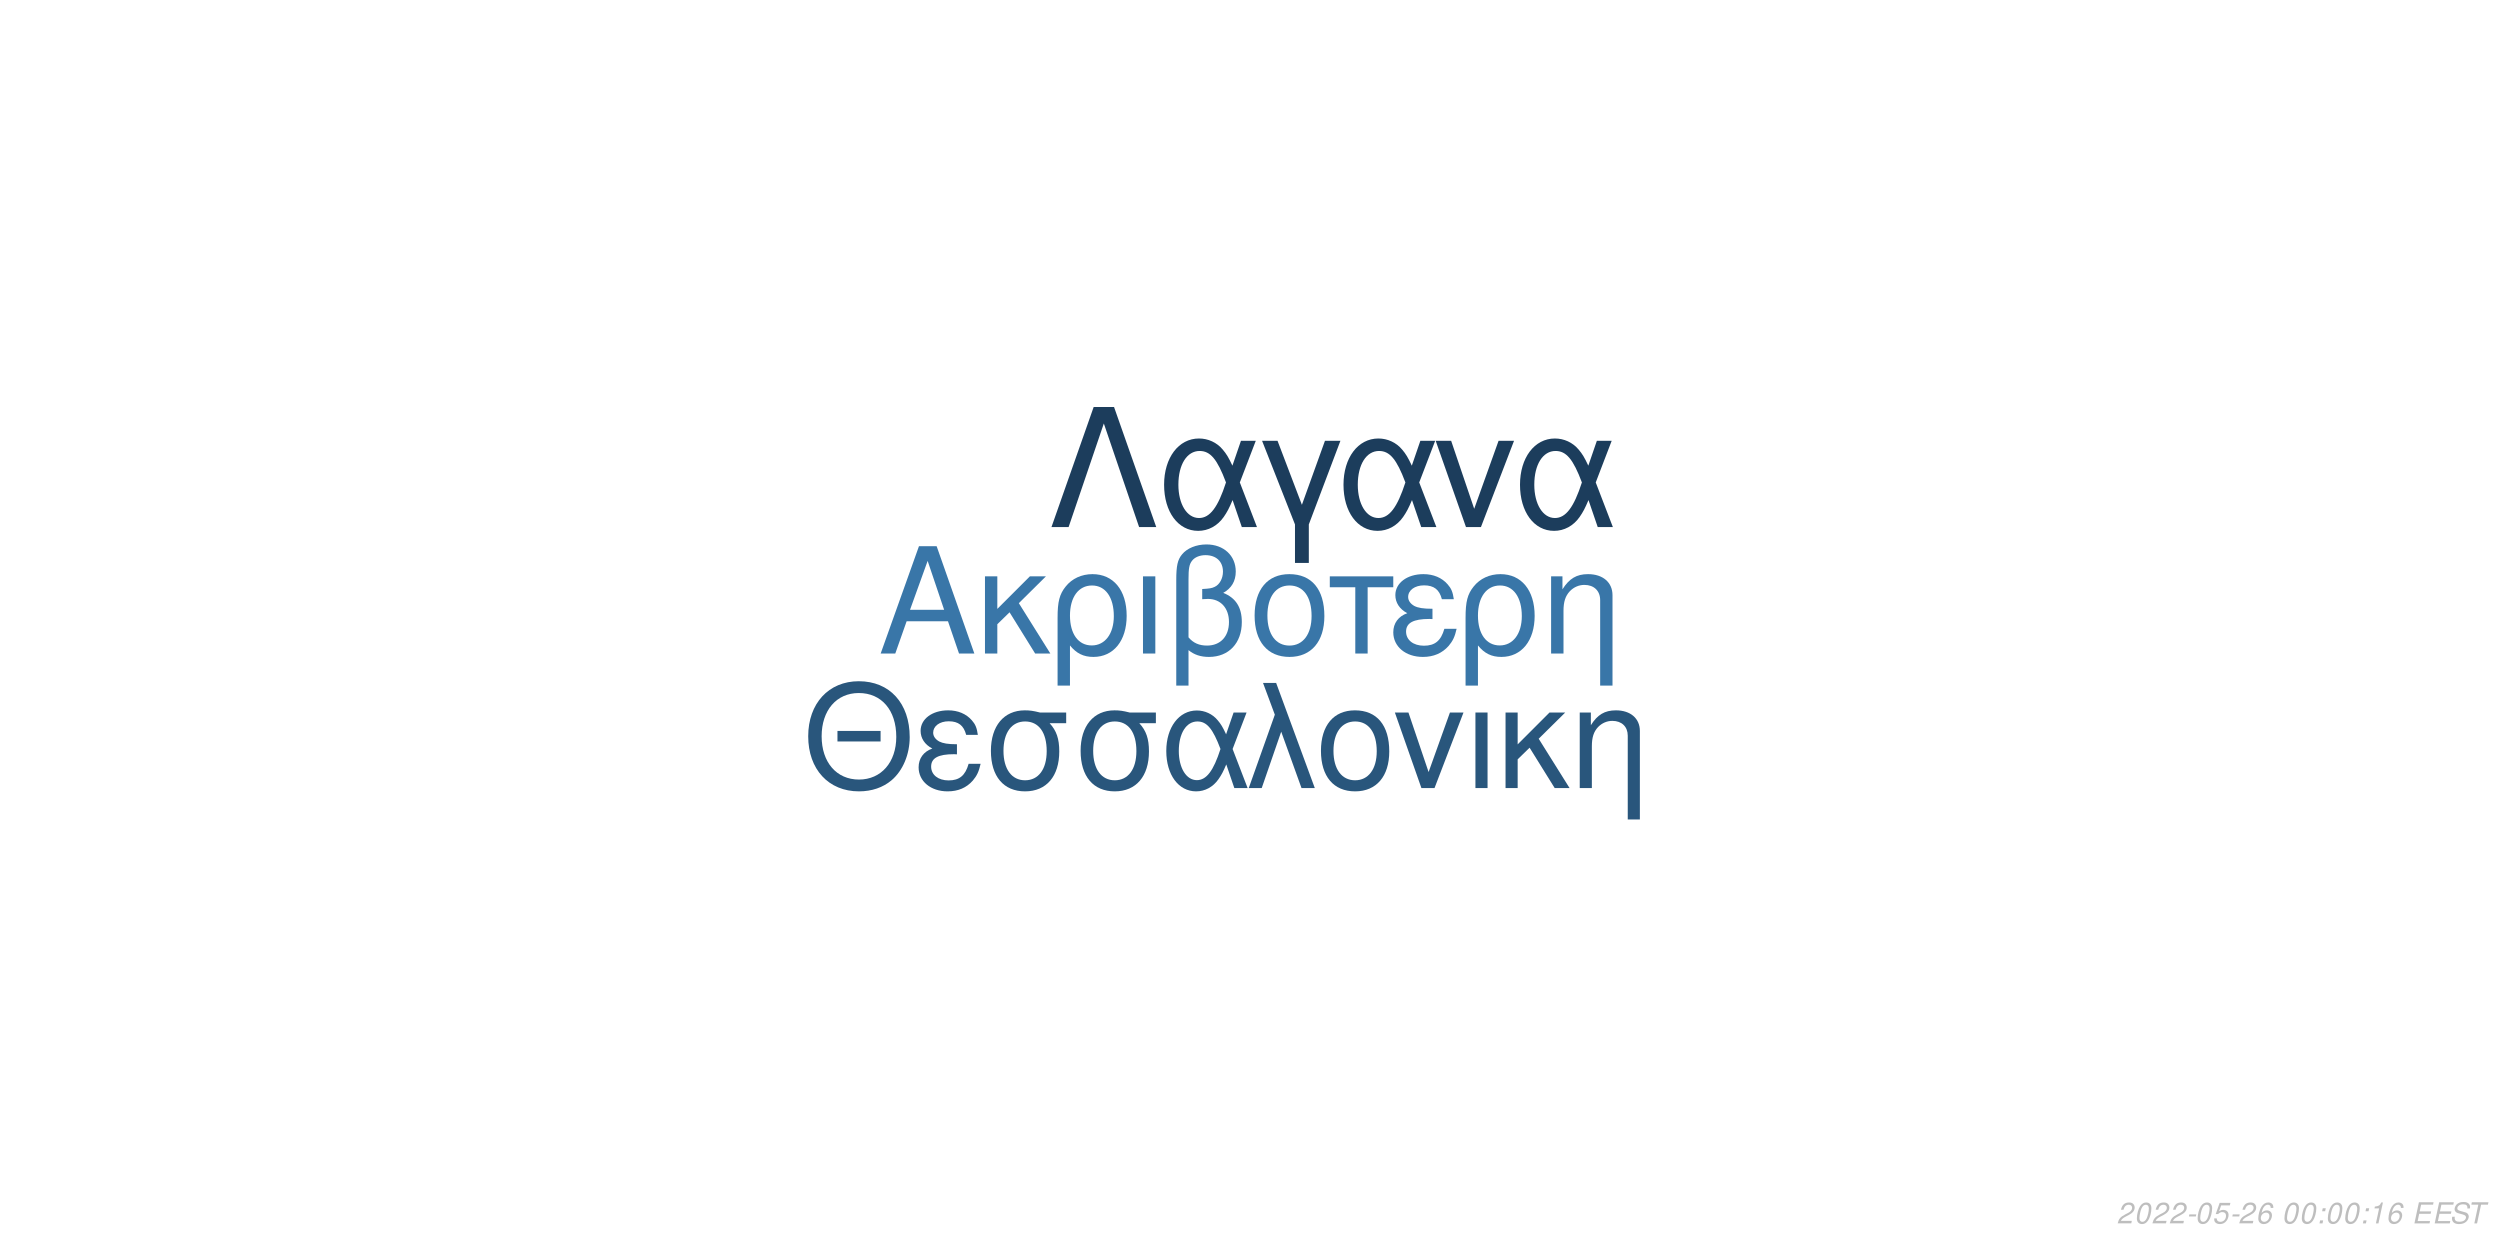
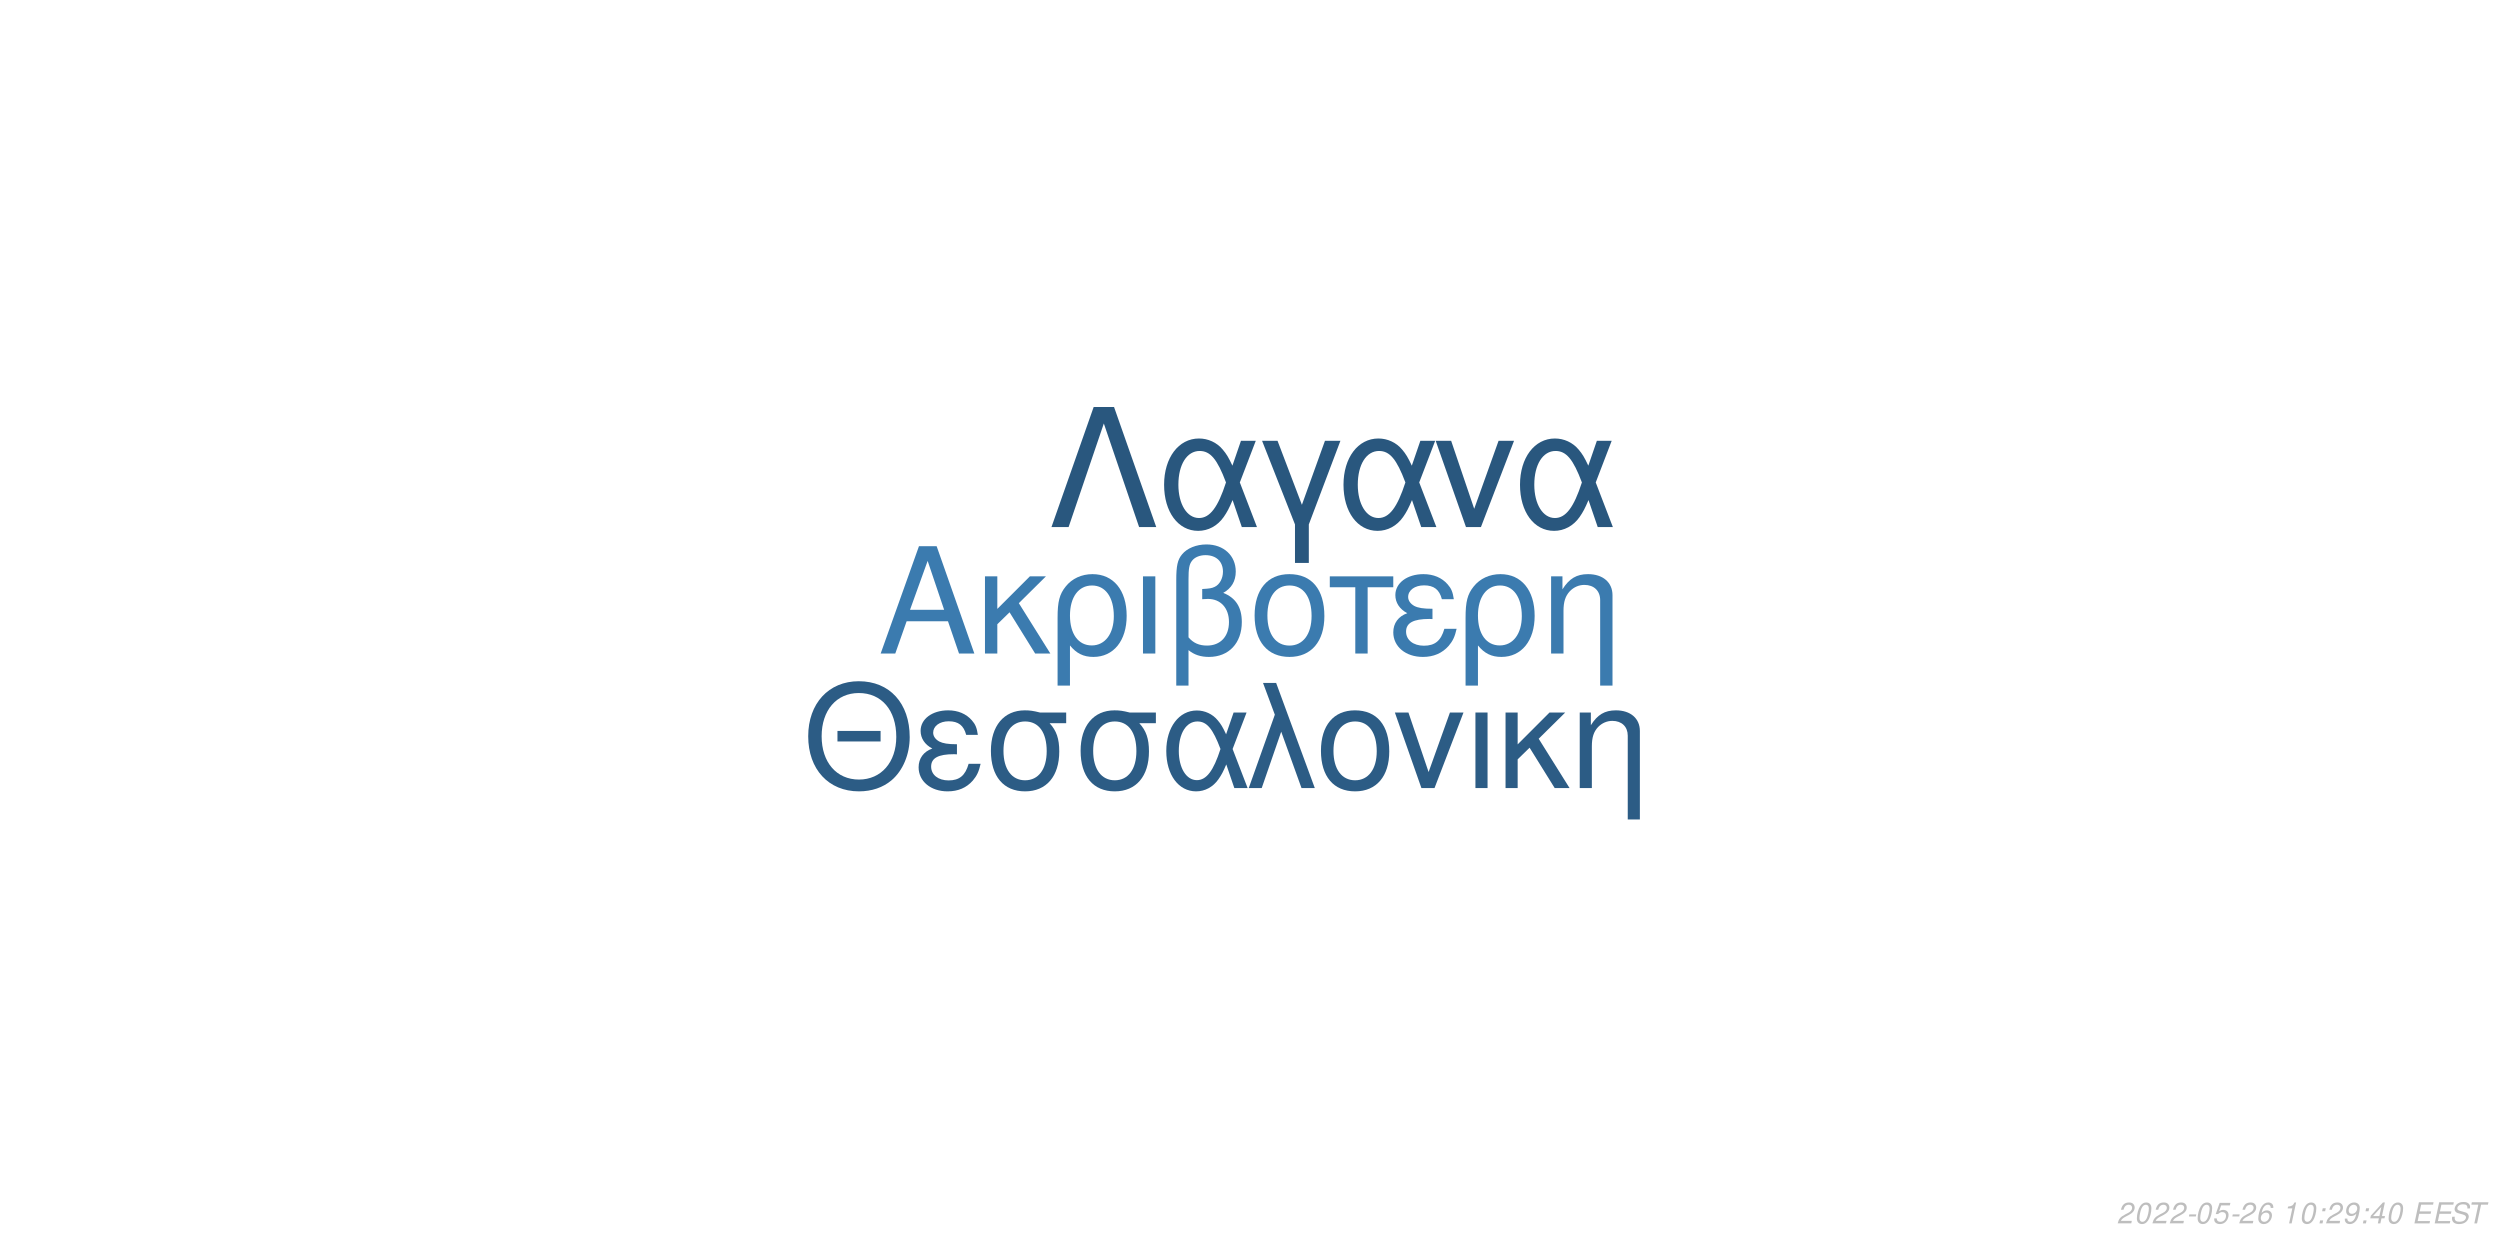
<svg xmlns="http://www.w3.org/2000/svg" xmlns:xlink="http://www.w3.org/1999/xlink" width="864pt" height="432pt" viewBox="0 0 864 432" version="1.1">
  <defs>
    <g>
      <symbol overflow="visible" id="glyph0-0">
        <path style="stroke:none;" d="" />
      </symbol>
      <symbol overflow="visible" id="glyph0-1">
        <path style="stroke:none;" d="M 24.125 -11.141 L 27.938 0 L 33.234 0 L 20.203 -37.094 L 14.094 -37.094 L 0.859 0 L 5.906 0 L 9.828 -11.141 Z M 22.797 -15.109 L 11 -15.109 L 17.094 -32.016 Z M 22.797 -15.109 " />
      </symbol>
      <symbol overflow="visible" id="glyph0-2">
        <path style="stroke:none;" d="M 7.172 -15.422 L 7.172 -26.672 L 2.906 -26.672 L 2.906 0 L 7.172 0 L 7.172 -10.125 L 11.406 -14.25 L 20.25 0 L 25.5 0 L 14.609 -17.406 L 23.969 -26.672 L 18.422 -26.672 Z M 7.172 -15.422 " />
      </symbol>
      <symbol overflow="visible" id="glyph0-3">
        <path style="stroke:none;" d="M 3 11.094 L 7.281 11.094 L 7.281 -2.797 C 9.516 -0.047 11.953 1.172 15.375 1.172 C 22.344 1.172 26.875 -4.422 26.875 -13.031 C 26.875 -21.891 22.297 -27.438 15.062 -27.438 C 11.297 -27.438 7.984 -25.906 5.797 -23.156 C 3.672 -20.516 3 -17.969 3 -12.359 Z M 14.906 -23.516 C 19.547 -23.516 22.438 -19.438 22.438 -12.922 C 22.438 -6.812 19.391 -2.797 14.812 -2.797 C 10.172 -2.797 7.281 -6.766 7.281 -13.125 C 7.281 -19.484 10.234 -23.516 14.906 -23.516 Z M 14.906 -23.516 " />
      </symbol>
      <symbol overflow="visible" id="glyph0-4">
        <path style="stroke:none;" d="M 3.516 0 L 7.781 0 L 7.781 -26.672 L 3.516 -26.672 Z M 3.516 0 " />
      </symbol>
      <symbol overflow="visible" id="glyph0-5">
        <path style="stroke:none;" d="M 4.016 11.094 L 8.25 11.094 L 8.25 -1.172 C 10.172 0.406 12.422 1.172 15.312 1.172 C 22.188 1.172 26.672 -3.609 26.672 -10.891 C 26.672 -15.984 24.578 -19.234 20.25 -20.969 C 23.109 -22.547 24.578 -25.031 24.578 -28.344 C 24.578 -33.844 20.406 -37.703 14.453 -37.703 C 10.938 -37.703 7.734 -36.391 6 -34.25 C 4.484 -32.422 4.016 -30.328 4.016 -25.391 Z M 8.25 -25.656 C 8.25 -29.359 8.5 -30.844 9.469 -32.062 C 10.375 -33.281 12.156 -34 14.094 -34 C 17.812 -34 20.156 -31.812 20.156 -28.297 C 20.156 -25.953 18.984 -23.812 17.297 -23.047 C 16.281 -22.547 15.469 -22.438 12.984 -22.297 L 12.984 -18.781 C 13.734 -18.828 14.344 -18.875 14.969 -18.875 C 19.344 -18.875 22.234 -15.719 22.234 -10.891 C 22.234 -5.906 19.281 -2.75 14.656 -2.75 C 11.953 -2.75 9.922 -3.609 8.25 -5.594 Z M 8.25 -25.656 " />
      </symbol>
      <symbol overflow="visible" id="glyph0-6">
        <path style="stroke:none;" d="M 14.094 -27.438 C 6.562 -27.438 2.094 -22.094 2.094 -13.125 C 2.094 -4.125 6.562 1.172 14.141 1.172 C 21.672 1.172 26.203 -4.172 26.203 -12.922 C 26.203 -22.188 21.828 -27.438 14.094 -27.438 Z M 14.141 -23.516 C 18.938 -23.516 21.781 -19.594 21.781 -12.984 C 21.781 -6.672 18.828 -2.75 14.141 -2.75 C 9.422 -2.75 6.516 -6.672 6.516 -13.125 C 6.516 -19.594 9.422 -23.516 14.141 -23.516 Z M 14.141 -23.516 " />
      </symbol>
      <symbol overflow="visible" id="glyph0-7">
        <path style="stroke:none;" d="M 7.891 0 L 12.156 0 L 12.156 -22.906 L 21.016 -22.906 L 21.016 -26.672 L -0.922 -26.672 L -0.922 -22.906 L 7.891 -22.906 Z M 7.891 0 " />
      </symbol>
      <symbol overflow="visible" id="glyph0-8">
        <path style="stroke:none;" d="M 14.562 -15.469 C 11.344 -15.469 9.562 -15.781 8.297 -16.438 C 6.922 -17.203 6.156 -18.328 6.156 -19.547 C 6.156 -21.891 8.453 -23.562 11.656 -23.562 C 15.062 -23.562 16.953 -22.094 17.812 -18.781 L 21.938 -18.781 C 21.578 -21.266 21.062 -22.5 19.797 -23.922 C 17.812 -26.203 14.906 -27.438 11.453 -27.438 C 5.797 -27.438 1.734 -24.375 1.734 -20.203 C 1.734 -17.609 3.156 -15.375 5.859 -13.938 C 2.797 -12.875 1.016 -10.484 1.016 -7.328 C 1.016 -2.391 5.297 1.172 11.25 1.172 C 14.969 1.172 17.906 -0.109 20.156 -2.641 C 21.578 -4.328 22.297 -5.797 22.906 -8.547 L 18.672 -8.547 C 17.5 -4.422 15.422 -2.703 11.609 -2.703 C 7.938 -2.703 5.438 -4.688 5.438 -7.578 C 5.438 -10.578 7.938 -11.953 13.484 -11.953 C 13.641 -11.953 14.094 -11.953 14.562 -11.906 Z M 14.562 -15.469 " />
      </symbol>
      <symbol overflow="visible" id="glyph0-9">
        <path style="stroke:none;" d="M 3.562 -26.672 L 3.562 0 L 7.844 0 L 7.844 -14.703 C 7.844 -17.906 8.5 -19.891 10.031 -21.531 C 11.406 -22.953 13.188 -23.719 15.062 -23.719 C 18.375 -23.719 20.516 -21.672 20.516 -18.469 L 20.516 11.094 L 24.781 11.094 L 24.781 -20.156 C 24.781 -24.578 21.469 -27.438 16.328 -27.438 C 12.359 -27.438 9.828 -25.906 7.484 -22.188 L 7.484 -26.672 Z M 3.562 -26.672 " />
      </symbol>
      <symbol overflow="visible" id="glyph1-0">
        <path style="stroke:none;" d="" />
      </symbol>
      <symbol overflow="visible" id="glyph1-1">
        <path style="stroke:none;" d="M 26.859 -19.734 L 11.953 -19.734 L 11.953 -16.094 L 26.859 -16.094 Z M 19.328 -36.922 C 8.922 -36.922 1.844 -29.25 1.844 -17.891 C 1.844 -6.484 8.875 1.141 19.391 1.141 C 23.812 1.141 27.703 -0.203 30.641 -2.688 C 34.578 -6.031 36.922 -11.656 36.922 -17.594 C 36.922 -29.297 30 -36.922 19.328 -36.922 Z M 19.328 -32.844 C 27.203 -32.844 32.281 -26.906 32.281 -17.688 C 32.281 -8.922 27.062 -2.938 19.391 -2.938 C 11.609 -2.938 6.484 -8.922 6.484 -17.891 C 6.484 -26.859 11.609 -32.844 19.328 -32.844 Z M 19.328 -32.844 " />
      </symbol>
      <symbol overflow="visible" id="glyph1-2">
        <path style="stroke:none;" d="M 14.25 -15.141 C 11.109 -15.141 9.375 -15.453 8.125 -16.094 C 6.781 -16.844 6.031 -17.938 6.031 -19.141 C 6.031 -21.422 8.266 -23.078 11.406 -23.078 C 14.75 -23.078 16.594 -21.625 17.438 -18.391 L 21.469 -18.391 C 21.125 -20.828 20.625 -22.031 19.391 -23.422 C 17.438 -25.656 14.594 -26.859 11.219 -26.859 C 5.688 -26.859 1.688 -23.875 1.688 -19.781 C 1.688 -17.234 3.094 -15.047 5.734 -13.656 C 2.734 -12.609 1 -10.266 1 -7.172 C 1 -2.344 5.188 1.141 11.016 1.141 C 14.656 1.141 17.547 -0.094 19.734 -2.594 C 21.125 -4.234 21.828 -5.688 22.422 -8.375 L 18.281 -8.375 C 17.141 -4.328 15.094 -2.641 11.359 -2.641 C 7.766 -2.641 5.328 -4.578 5.328 -7.422 C 5.328 -10.359 7.766 -11.703 13.203 -11.703 C 13.359 -11.703 13.797 -11.703 14.25 -11.656 Z M 14.25 -15.141 " />
      </symbol>
      <symbol overflow="visible" id="glyph1-3">
        <path style="stroke:none;" d="M 29 -26.109 L 19.938 -26.109 C 17.594 -26.703 16.438 -26.859 14.703 -26.859 C 7.469 -26.859 2.984 -21.469 2.984 -12.859 C 2.984 -4.031 7.375 1.141 14.797 1.141 C 22.172 1.141 26.609 -4.078 26.609 -12.656 C 26.609 -17.047 25.656 -19.828 23.266 -22.422 L 29 -22.422 Z M 14.797 -23.016 C 19.531 -23.016 22.266 -19.234 22.266 -12.75 C 22.266 -6.531 19.438 -2.688 14.797 -2.688 C 10.172 -2.688 7.328 -6.531 7.328 -12.859 C 7.328 -19.188 10.172 -23.016 14.797 -23.016 Z M 14.797 -23.016 " />
      </symbol>
      <symbol overflow="visible" id="glyph1-4">
        <path style="stroke:none;" d="M 29.344 -26.109 L 24.859 -26.109 L 22.266 -18.578 C 21.125 -21.031 20.484 -22.125 19.328 -23.469 C 17.547 -25.609 14.906 -26.812 12.156 -26.812 C 5.984 -26.812 1.594 -20.984 1.594 -12.812 C 1.594 -4.578 5.828 1.141 11.906 1.141 C 14.953 1.141 17.734 -0.344 19.625 -3.047 C 20.672 -4.531 21.281 -5.688 22.328 -8.172 L 25.109 0 L 29.703 0 L 24.516 -13.5 Z M 20.328 -13.5 C 17.891 -5.922 15.453 -2.734 12.156 -2.734 C 8.516 -2.734 5.922 -6.922 5.922 -12.812 C 5.922 -18.938 8.516 -23.016 12.359 -23.016 C 15.594 -23.016 17.688 -20.531 20.328 -13.5 Z M 20.328 -13.5 " />
      </symbol>
      <symbol overflow="visible" id="glyph1-5">
        <path style="stroke:none;" d="M 1.094 0 L 5.578 0 L 12.312 -19.484 L 19.328 0 L 23.922 0 L 10.562 -36.328 L 6.031 -36.328 L 10.109 -25.359 Z M 1.094 0 " />
      </symbol>
      <symbol overflow="visible" id="glyph1-6">
        <path style="stroke:none;" d="M 13.797 -26.859 C 6.422 -26.859 2.047 -21.625 2.047 -12.859 C 2.047 -4.031 6.422 1.141 13.859 1.141 C 21.234 1.141 25.656 -4.078 25.656 -12.656 C 25.656 -21.719 21.375 -26.859 13.797 -26.859 Z M 13.859 -23.016 C 18.531 -23.016 21.328 -19.188 21.328 -12.703 C 21.328 -6.531 18.438 -2.688 13.859 -2.688 C 9.219 -2.688 6.375 -6.531 6.375 -12.859 C 6.375 -19.188 9.219 -23.016 13.859 -23.016 Z M 13.859 -23.016 " />
      </symbol>
      <symbol overflow="visible" id="glyph1-7">
        <path style="stroke:none;" d="M 14.297 0 L 24.312 -26.109 L 19.625 -26.109 L 12.25 -5.531 L 5.281 -26.109 L 0.594 -26.109 L 9.766 0 Z M 14.297 0 " />
      </symbol>
      <symbol overflow="visible" id="glyph1-8">
        <path style="stroke:none;" d="M 3.438 0 L 7.625 0 L 7.625 -26.109 L 3.438 -26.109 Z M 3.438 0 " />
      </symbol>
      <symbol overflow="visible" id="glyph1-9">
        <path style="stroke:none;" d="M 7.031 -15.094 L 7.031 -26.109 L 2.844 -26.109 L 2.844 0 L 7.031 0 L 7.031 -9.922 L 11.156 -13.953 L 19.828 0 L 24.969 0 L 14.297 -17.047 L 23.469 -26.109 L 18.031 -26.109 Z M 7.031 -15.094 " />
      </symbol>
      <symbol overflow="visible" id="glyph1-10">
        <path style="stroke:none;" d="M 3.484 -26.109 L 3.484 0 L 7.672 0 L 7.672 -14.406 C 7.672 -17.547 8.328 -19.484 9.812 -21.078 C 11.156 -22.469 12.906 -23.219 14.75 -23.219 C 17.984 -23.219 20.078 -21.234 20.078 -18.094 L 20.078 10.859 L 24.266 10.859 L 24.266 -19.734 C 24.266 -24.062 21.031 -26.859 16 -26.859 C 12.109 -26.859 9.609 -25.359 7.328 -21.719 L 7.328 -26.109 Z M 3.484 -26.109 " />
      </symbol>
      <symbol overflow="visible" id="glyph2-0">
        <path style="stroke:none;" d="" />
      </symbol>
      <symbol overflow="visible" id="glyph2-1">
        <path style="stroke:none;" d="M 22.531 -41.484 L 15.484 -41.484 L 0.906 0 L 6.828 0 L 19 -35.797 L 31.188 0 L 37.109 0 Z M 22.531 -41.484 " />
      </symbol>
      <symbol overflow="visible" id="glyph2-2">
        <path style="stroke:none;" d="M 33.516 -29.812 L 28.391 -29.812 L 25.438 -21.219 C 24.125 -24.016 23.391 -25.266 22.078 -26.797 C 20.031 -29.25 17.016 -30.609 13.891 -30.609 C 6.828 -30.609 1.828 -23.953 1.828 -14.625 C 1.828 -5.234 6.656 1.312 13.594 1.312 C 17.078 1.312 20.266 -0.391 22.422 -3.469 C 23.609 -5.172 24.297 -6.484 25.5 -9.328 L 28.688 0 L 33.922 0 L 28 -15.422 Z M 23.219 -15.422 C 20.422 -6.766 17.641 -3.125 13.891 -3.125 C 9.734 -3.125 6.766 -7.906 6.766 -14.625 C 6.766 -21.625 9.734 -26.297 14.109 -26.297 C 17.812 -26.297 20.203 -23.453 23.219 -15.422 Z M 23.219 -15.422 " />
      </symbol>
      <symbol overflow="visible" id="glyph2-3">
        <path style="stroke:none;" d="M 12.062 12.406 L 16.844 12.406 L 16.844 -0.906 L 27.766 -29.812 L 22.422 -29.812 L 14.453 -7.688 L 6.031 -29.812 L 0.688 -29.812 L 12.062 -0.906 Z M 12.062 12.406 " />
      </symbol>
      <symbol overflow="visible" id="glyph2-4">
        <path style="stroke:none;" d="M 16.328 0 L 27.766 -29.812 L 22.422 -29.812 L 14 -6.312 L 6.031 -29.812 L 0.688 -29.812 L 11.156 0 Z M 16.328 0 " />
      </symbol>
      <symbol overflow="visible" id="glyph3-0">
        <path style="stroke:none;" d="" />
      </symbol>
      <symbol overflow="visible" id="glyph3-1">
        <path style="stroke:none;" d="M 5.234 -0.875 L 1.469 -0.875 C 1.641 -1.375 2.203 -1.891 3.109 -2.344 L 4.234 -2.938 C 5.562 -3.625 6.219 -4.469 6.219 -5.484 C 6.219 -5.938 6.062 -6.359 5.797 -6.656 C 5.469 -7.047 4.984 -7.234 4.312 -7.234 C 2.766 -7.234 1.891 -6.453 1.484 -4.734 L 2.375 -4.734 C 2.484 -5.188 2.609 -5.484 2.797 -5.75 C 3.094 -6.203 3.609 -6.453 4.188 -6.453 C 4.891 -6.453 5.344 -6.031 5.344 -5.375 C 5.344 -4.703 4.859 -4.094 4.016 -3.656 L 2.984 -3.125 C 1.234 -2.188 0.797 -1.656 0.344 -0.016 L 5.047 -0.016 Z M 5.234 -0.875 " />
      </symbol>
      <symbol overflow="visible" id="glyph3-2">
        <path style="stroke:none;" d="M 4.203 -7.234 C 3.375 -7.234 2.688 -6.812 2.125 -5.984 C 1.484 -5.047 0.984 -3.188 0.984 -1.734 C 0.984 -1.109 1.172 -0.562 1.484 -0.266 C 1.797 0.047 2.281 0.234 2.766 0.234 C 3.625 0.234 4.281 -0.156 4.859 -1.016 C 5.516 -1.953 6 -3.797 6 -5.266 C 6 -6.5 5.328 -7.234 4.203 -7.234 Z M 4.094 -6.453 C 4.734 -6.453 5.125 -5.984 5.125 -5.156 C 5.125 -4.203 4.781 -2.625 4.406 -1.812 C 3.984 -0.938 3.516 -0.547 2.875 -0.547 C 2.25 -0.547 1.875 -1.031 1.875 -1.828 C 1.875 -2.797 2.203 -4.344 2.594 -5.203 C 2.984 -6.047 3.453 -6.453 4.094 -6.453 Z M 4.094 -6.453 " />
      </symbol>
      <symbol overflow="visible" id="glyph3-3">
        <path style="stroke:none;" d="M 3.516 -3.125 L 1.125 -3.125 L 0.969 -2.406 L 3.359 -2.406 Z M 3.516 -3.125 " />
      </symbol>
      <symbol overflow="visible" id="glyph3-4">
        <path style="stroke:none;" d="M 6.297 -7.094 L 2.594 -7.094 L 1.234 -3.234 L 2.047 -3.234 C 2.656 -3.766 2.938 -3.906 3.531 -3.906 C 4.328 -3.906 4.797 -3.453 4.797 -2.688 C 4.797 -1.438 3.969 -0.547 2.828 -0.547 C 2.031 -0.547 1.609 -0.938 1.578 -1.734 L 0.703 -1.734 L 0.703 -1.516 C 0.703 -0.938 0.844 -0.547 1.188 -0.266 C 1.562 0.062 2.078 0.234 2.703 0.234 C 3.656 0.234 4.391 -0.156 4.984 -0.922 C 5.422 -1.5 5.672 -2.234 5.672 -2.953 C 5.672 -4 4.938 -4.672 3.812 -4.672 C 3.328 -4.672 2.906 -4.547 2.406 -4.234 L 3.109 -6.219 L 6.109 -6.219 Z M 6.297 -7.094 " />
      </symbol>
      <symbol overflow="visible" id="glyph3-5">
        <path style="stroke:none;" d="M 6.125 -5.344 L 6.141 -5.625 C 6.141 -6.609 5.453 -7.234 4.391 -7.234 C 3.438 -7.234 2.641 -6.719 2.016 -5.703 C 1.422 -4.781 0.938 -2.953 0.938 -1.688 C 0.938 -0.516 1.688 0.234 2.859 0.234 C 3.703 0.234 4.438 -0.156 5 -0.875 C 5.406 -1.422 5.672 -2.156 5.672 -2.766 C 5.672 -3.812 4.969 -4.5 3.906 -4.5 C 3.234 -4.5 2.672 -4.234 2.094 -3.625 C 2.406 -5.375 3.234 -6.453 4.25 -6.453 C 4.703 -6.453 5.062 -6.234 5.172 -5.844 C 5.203 -5.719 5.234 -5.578 5.25 -5.344 Z M 3.656 -3.734 C 4.344 -3.734 4.797 -3.281 4.797 -2.625 C 4.797 -1.469 3.984 -0.547 2.984 -0.547 C 2.297 -0.547 1.812 -1.047 1.812 -1.766 C 1.812 -2.859 2.625 -3.734 3.656 -3.734 Z M 3.656 -3.734 " />
      </symbol>
      <symbol overflow="visible" id="glyph3-6">
        <path style="stroke:none;" d="" />
      </symbol>
      <symbol overflow="visible" id="glyph3-7">
+         <path style="stroke:none;" d="M 3.703 -5.188 L 2.594 0 L 3.469 0 L 5.016 -7.234 L 4.438 -7.234 C 3.906 -6.156 3.688 -6.016 2.234 -5.812 L 2.109 -5.188 Z M 3.703 -5.188 " />
+       </symbol>
+       <symbol overflow="visible" id="glyph3-8">
        <path style="stroke:none;" d="M 2.359 -1.031 L 1.312 -1.031 L 1.094 0 L 2.141 0 Z M 3.266 -5.234 L 2.219 -5.234 L 2 -4.203 L 3.047 -4.203 Z M 3.266 -5.234 " />
      </symbol>
-       <symbol overflow="visible" id="glyph3-8">
-         <path style="stroke:none;" d="M 3.703 -5.188 L 2.594 0 L 3.469 0 L 5.016 -7.234 L 4.438 -7.234 C 3.906 -6.156 3.688 -6.016 2.234 -5.812 L 2.109 -5.188 Z M 3.703 -5.188 " />
+       <symbol overflow="visible" id="glyph3-9">
+         <path style="stroke:none;" d="M 0.844 -1.656 C 0.844 -1.547 0.844 -1.438 0.844 -1.375 C 0.844 -0.406 1.531 0.234 2.578 0.234 C 3.203 0.234 3.766 0.016 4.297 -0.438 C 4.938 -1 5.312 -1.656 5.594 -2.719 C 5.844 -3.672 6.016 -4.766 6.016 -5.375 C 6.016 -5.844 5.844 -6.328 5.547 -6.656 C 5.203 -7.031 4.703 -7.234 4.062 -7.234 C 2.516 -7.234 1.297 -5.938 1.297 -4.266 C 1.297 -3.203 1.984 -2.547 3.047 -2.547 C 3.484 -2.547 3.953 -2.672 4.281 -2.891 C 4.406 -2.984 4.547 -3.078 4.828 -3.344 C 4.438 -1.484 3.703 -0.547 2.703 -0.547 C 2.109 -0.547 1.719 -0.938 1.719 -1.547 L 1.719 -1.656 Z M 3.953 -6.453 C 4.625 -6.453 5.141 -5.953 5.141 -5.281 C 5.141 -4.188 4.312 -3.312 3.297 -3.312 C 2.594 -3.312 2.172 -3.734 2.172 -4.453 C 2.172 -5.562 2.984 -6.453 3.953 -6.453 Z M 3.953 -6.453 " />
      </symbol>
-       <symbol overflow="visible" id="glyph3-9">
+       <symbol overflow="visible" id="glyph3-10">
+         <path style="stroke:none;" d="M 3.625 -1.75 L 3.266 0 L 4.141 0 L 4.516 -1.75 L 5.562 -1.75 L 5.734 -2.531 L 4.688 -2.531 L 5.688 -7.234 L 5.016 -7.234 L 0.844 -2.672 L 0.641 -1.75 Z M 3.797 -2.531 L 1.594 -2.531 L 4.469 -5.703 Z M 3.797 -2.531 " />
+       </symbol>
+       <symbol overflow="visible" id="glyph3-11">
        <path style="stroke:none;" d="M 2.547 -3.312 L 6.5 -3.312 L 6.688 -4.141 L 2.719 -4.141 L 3.219 -6.469 L 7.344 -6.469 L 7.516 -7.297 L 2.453 -7.297 L 0.906 0 L 6.125 0 L 6.297 -0.812 L 2.016 -0.812 Z M 2.547 -3.312 " />
      </symbol>
-       <symbol overflow="visible" id="glyph3-10">
+       <symbol overflow="visible" id="glyph3-12">
        <path style="stroke:none;" d="M 7.062 -5.156 C 7.125 -5.438 7.141 -5.562 7.141 -5.703 C 7.141 -6.156 6.938 -6.594 6.594 -6.891 C 6.188 -7.25 5.656 -7.406 4.875 -7.406 C 3.844 -7.406 3.047 -7.125 2.5 -6.562 C 2.094 -6.141 1.781 -5.438 1.781 -4.922 C 1.781 -4.297 2.219 -3.766 2.891 -3.562 L 4.594 -3.094 C 5.406 -2.859 5.734 -2.578 5.734 -2.094 C 5.734 -1.781 5.547 -1.406 5.266 -1.141 C 4.844 -0.766 4.266 -0.578 3.453 -0.578 C 2.328 -0.578 1.812 -0.984 1.812 -1.906 C 1.812 -2.047 1.812 -2.125 1.844 -2.312 L 0.984 -2.312 C 0.906 -2.062 0.891 -1.906 0.891 -1.688 C 0.891 -0.484 1.797 0.234 3.297 0.234 C 4.359 0.234 5.234 -0.062 5.812 -0.609 C 6.344 -1.078 6.688 -1.797 6.688 -2.375 C 6.688 -2.641 6.609 -2.906 6.453 -3.156 C 6.234 -3.5 5.938 -3.703 5.469 -3.828 L 3.75 -4.312 C 2.984 -4.547 2.734 -4.734 2.734 -5.188 C 2.734 -5.547 2.875 -5.844 3.188 -6.109 C 3.547 -6.438 4.031 -6.594 4.703 -6.594 C 5.266 -6.594 5.688 -6.484 5.906 -6.297 C 6.094 -6.125 6.219 -5.797 6.219 -5.516 C 6.219 -5.422 6.203 -5.344 6.188 -5.156 Z M 7.062 -5.156 " />
      </symbol>
-       <symbol overflow="visible" id="glyph3-11">
+       <symbol overflow="visible" id="glyph3-13">
        <path style="stroke:none;" d="M 4.938 -6.469 L 7.312 -6.469 L 7.484 -7.297 L 1.75 -7.297 L 1.578 -6.469 L 3.984 -6.469 L 2.609 0 L 3.547 0 Z M 4.938 -6.469 " />
      </symbol>
    </g>
  </defs>
  <g id="surface1">
    <rect x="0" y="0" width="864" height="432" style="fill:rgb(100%,100%,100%);fill-opacity:1;stroke:none;" />
-     <g style="fill:rgb(22.353%,46.275%,65.882%);fill-opacity:1;">
+     <g style="fill:rgb(23.137%,48.235%,68.627%);fill-opacity:1;">
      <use xlink:href="#glyph0-1" x="303.5" y="225.861" />
      <use xlink:href="#glyph0-2" x="337.5" y="225.861" />
      <use xlink:href="#glyph0-3" x="362.5" y="225.861" />
      <use xlink:href="#glyph0-4" x="391.5" y="225.861" />
      <use xlink:href="#glyph0-5" x="402.5" y="225.861" />
      <use xlink:href="#glyph0-6" x="431.5" y="225.861" />
      <use xlink:href="#glyph0-7" x="460.5" y="225.861" />
      <use xlink:href="#glyph0-8" x="480.5" y="225.861" />
      <use xlink:href="#glyph0-3" x="503.5" y="225.861" />
      <use xlink:href="#glyph0-9" x="532.5" y="225.861" />
    </g>
-     <g style="fill:rgb(16.078%,33.725%,48.627%);fill-opacity:1;">
+     <g style="fill:rgb(17.255%,36.078%,52.157%);fill-opacity:1;">
      <use xlink:href="#glyph1-1" x="277.473" y="272.354" />
      <use xlink:href="#glyph1-2" x="316.473" y="272.354" />
      <use xlink:href="#glyph1-3" x="339.473" y="272.354" />
      <use xlink:href="#glyph1-3" x="370.473" y="272.354" />
      <use xlink:href="#glyph1-4" x="401.473" y="272.354" />
      <use xlink:href="#glyph1-5" x="430.473" y="272.354" />
      <use xlink:href="#glyph1-6" x="454.473" y="272.354" />
      <use xlink:href="#glyph1-7" x="481.473" y="272.354" />
      <use xlink:href="#glyph1-8" x="506.473" y="272.354" />
      <use xlink:href="#glyph1-9" x="517.473" y="272.354" />
      <use xlink:href="#glyph1-10" x="542.473" y="272.354" />
    </g>
-     <g style="fill:rgb(10.98%,23.922%,36.078%);fill-opacity:1;">
+     <g style="fill:rgb(16.078%,34.118%,49.412%);fill-opacity:1;">
      <use xlink:href="#glyph2-1" x="362.484" y="182.152" />
      <use xlink:href="#glyph2-2" x="400.484" y="182.152" />
      <use xlink:href="#glyph2-3" x="435.484" y="182.152" />
      <use xlink:href="#glyph2-2" x="462.484" y="182.152" />
      <use xlink:href="#glyph2-4" x="495.484" y="182.152" />
      <use xlink:href="#glyph2-2" x="523.484" y="182.152" />
    </g>
    <g style="fill:rgb(74.51%,74.51%,74.51%);fill-opacity:1;">
      <use xlink:href="#glyph3-1" x="731.52" y="422.81" />
      <use xlink:href="#glyph3-2" x="737.52" y="422.81" />
      <use xlink:href="#glyph3-1" x="743.52" y="422.81" />
      <use xlink:href="#glyph3-1" x="749.52" y="422.81" />
      <use xlink:href="#glyph3-3" x="755.52" y="422.81" />
      <use xlink:href="#glyph3-2" x="758.52" y="422.81" />
      <use xlink:href="#glyph3-4" x="764.52" y="422.81" />
      <use xlink:href="#glyph3-3" x="770.52" y="422.81" />
      <use xlink:href="#glyph3-1" x="773.52" y="422.81" />
      <use xlink:href="#glyph3-5" x="779.52" y="422.81" />
      <use xlink:href="#glyph3-6" x="785.52" y="422.81" />
-       <use xlink:href="#glyph3-2" x="788.52" y="422.81" />
+       <use xlink:href="#glyph3-7" x="788.52" y="422.81" />
      <use xlink:href="#glyph3-2" x="794.52" y="422.81" />
-       <use xlink:href="#glyph3-7" x="800.52" y="422.81" />
-       <use xlink:href="#glyph3-2" x="803.52" y="422.81" />
-       <use xlink:href="#glyph3-2" x="809.52" y="422.81" />
-       <use xlink:href="#glyph3-7" x="815.52" y="422.81" />
-       <use xlink:href="#glyph3-8" x="818.52" y="422.81" />
-       <use xlink:href="#glyph3-5" x="824.52" y="422.81" />
+       <use xlink:href="#glyph3-8" x="800.52" y="422.81" />
+       <use xlink:href="#glyph3-1" x="803.52" y="422.81" />
+       <use xlink:href="#glyph3-9" x="809.52" y="422.81" />
+       <use xlink:href="#glyph3-8" x="815.52" y="422.81" />
+       <use xlink:href="#glyph3-10" x="818.52" y="422.81" />
+       <use xlink:href="#glyph3-2" x="824.52" y="422.81" />
      <use xlink:href="#glyph3-6" x="830.52" y="422.81" />
-       <use xlink:href="#glyph3-9" x="833.52" y="422.81" />
-       <use xlink:href="#glyph3-9" x="840.52" y="422.81" />
-       <use xlink:href="#glyph3-10" x="846.52" y="422.81" />
-       <use xlink:href="#glyph3-11" x="852.52" y="422.81" />
+       <use xlink:href="#glyph3-11" x="833.52" y="422.81" />
+       <use xlink:href="#glyph3-11" x="840.52" y="422.81" />
+       <use xlink:href="#glyph3-12" x="846.52" y="422.81" />
+       <use xlink:href="#glyph3-13" x="852.52" y="422.81" />
    </g>
  </g>
</svg>
